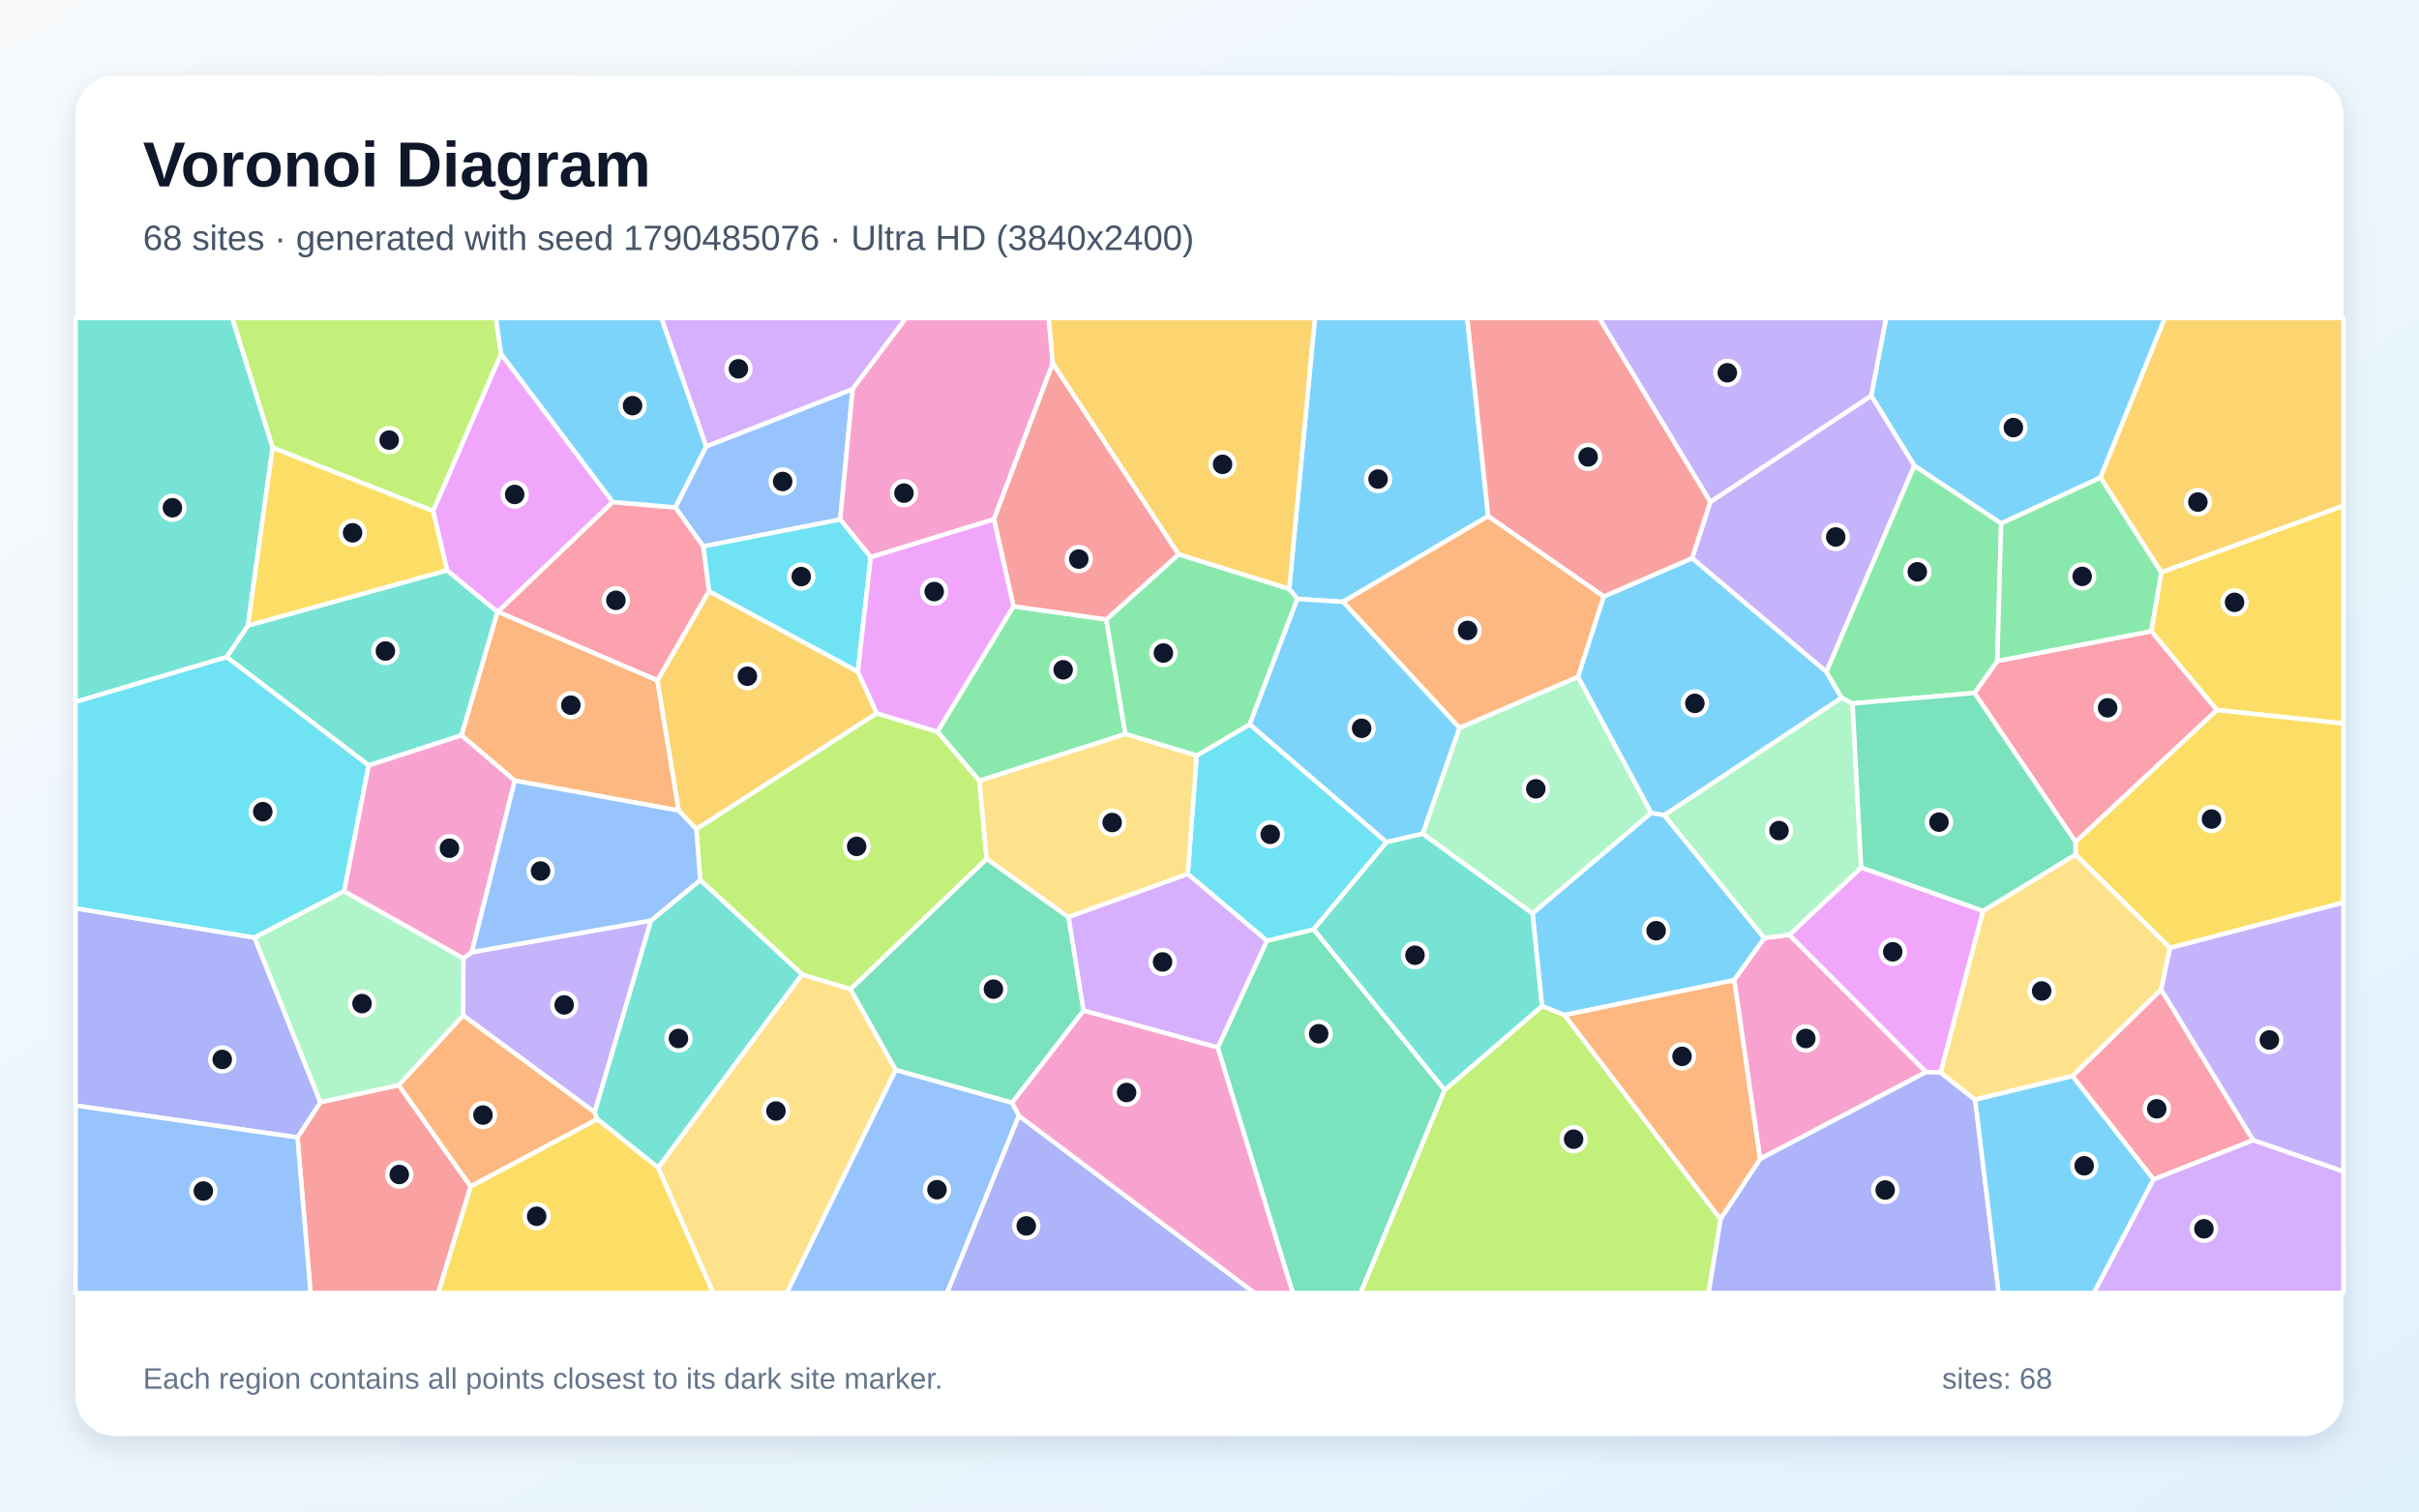
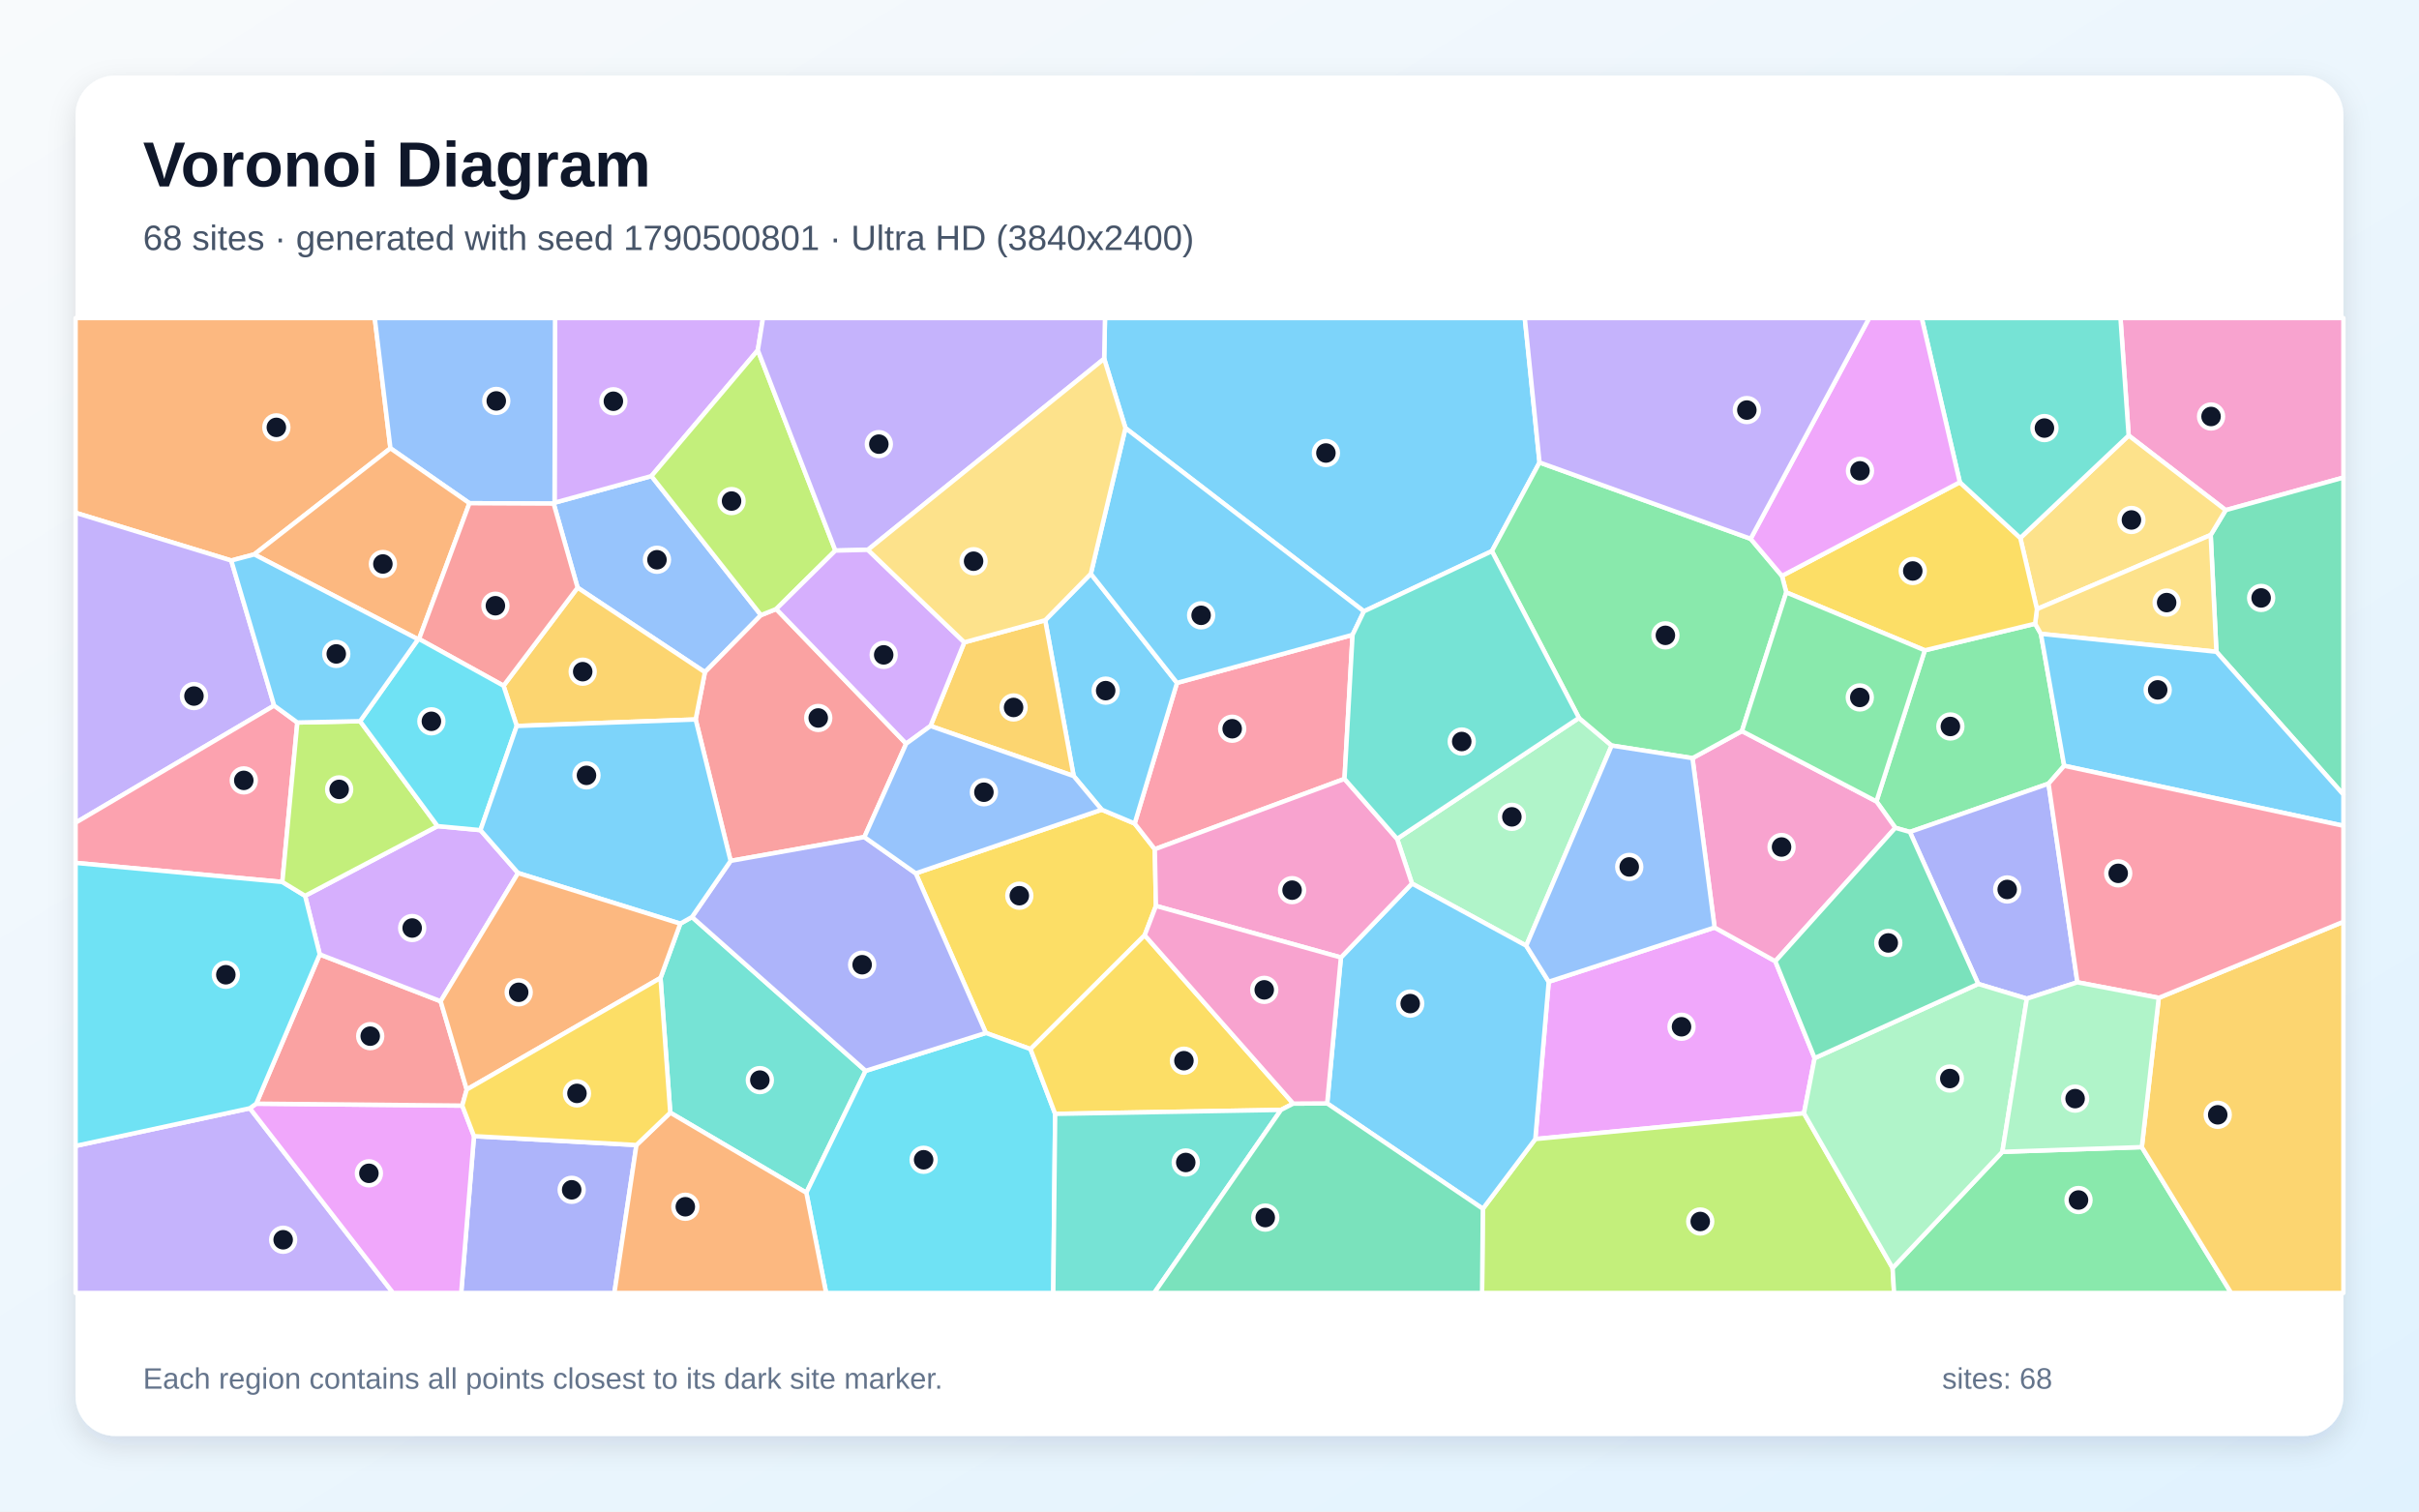
<svg xmlns="http://www.w3.org/2000/svg" width="3840" height="2400" viewBox="0 0 3840 2400" role="img" aria-labelledby="title description">
  <defs>
    <linearGradient id="background" x1="0" y1="0" x2="1" y2="1">
      <stop stop-color="#F8FAFC" />
      <stop offset="1" stop-color="#E0F2FE" />
    </linearGradient>
    <filter id="shadow" x="-5%" y="-5%" width="110%" height="110%">
      <feDropShadow dx="0" dy="15" stdDeviation="22" flood-color="#0F172A" flood-opacity=".12" />
    </filter>
  </defs>
  <rect width="3840" height="2400" fill="url(#background)" />
  <rect x="120" y="120" width="3600" height="2160" rx="63" fill="#FFFFFF" filter="url(#shadow)" />
  <g font-family="Arial, sans-serif">
    <text x="227" y="296" font-size="101" font-weight="700" fill="#0F172A">Voronoi Diagram</text>
-     <text x="227" y="397" font-size="56" fill="#475569">68 sites · generated with seed 1790485076 · Ultra HD (3840x2400)</text>
+     <text x="227" y="397" font-size="56" fill="#475569">68 sites · generated with seed 1790500801 · Ultra HD (3840x2400)</text>
  </g>
  <g stroke="#FFFFFF" stroke-width="7" stroke-linejoin="round">
-     <polygon points="3334.3,758.4 3176.7,831.2 3038.9,739.5 2970.4,628.3 2994.0,505.0 3436.7,505.0" fill="#38BDF8" fill-opacity="0.65" />
-     <polygon points="2899.3,1066.8 2686.1,886.3 2715.0,796.9 2970.4,628.3 3038.9,739.5" fill="#A78BFA" fill-opacity="0.65" />
-     <polygon points="1617.4,1771.9 1606.5,1750.7 1720.1,1604.4 1933.2,1663.1 2052.4,2053.0 1991.2,2053.0" fill="#F472B6" fill-opacity="0.65" />
-     <polygon points="1043.6,1080.2 1077.5,1287.0 817.2,1239.5 732.5,1167.6 789.7,971.5 790.5,971.3" fill="#FB923C" fill-opacity="0.65" />
-     <polygon points="3519.0,1127.4 3414.9,1002.2 3430.9,908.7 3720.0,802.9 3720.0,1148.8" fill="#FACC15" fill-opacity="0.65" />
-     <polygon points="1554.7,1239.8 1488.0,1161.8 1608.8,962.7 1756.2,983.5 1786.5,1165.5" fill="#4ADE80" fill-opacity="0.65" />
-     <polygon points="585.3,1215.3 359.8,1043.3 393.5,993.2 709.7,905.5 789.7,971.5 732.5,1167.6" fill="#2DD4BF" fill-opacity="0.65" />
-     <polygon points="1333.7,825.0 1116.3,867.6 1072.0,805.6 1120.9,708.9 1353.6,617.7" fill="#60A5FA" fill-opacity="0.65" />
-     <polygon points="972.8,797.1 790.5,971.3 789.7,971.5 709.7,905.5 687.4,811.3 795.4,561.8" fill="#E879F9" fill-opacity="0.65" />
-     <polygon points="1933.2,1663.1 2011.1,1493.7 2085.4,1475.7 2293.4,1730.6 2160.0,2053.0 2052.4,2053.0" fill="#34D399" fill-opacity="0.65" />
-     <polygon points="472.2,1806.0 508.6,1750.0 632.9,1722.9 747.2,1883.8 695.7,2053.0 493.0,2053.0" fill="#F87171" fill-opacity="0.65" />
-     <polygon points="120.0,1755.4 120.0,1442.2 404.1,1488.7 508.6,1750.0 472.2,1806.0" fill="#818CF8" fill-opacity="0.65" />
-     <polygon points="3430.9,908.7 3334.3,758.4 3436.7,505.0 3720.0,505.0 3720.0,802.9" fill="#FBBF24" fill-opacity="0.65" />
-     <polygon points="795.4,561.8 687.4,811.3 432.8,710.9 368.5,505.0 787.3,505.0" fill="#A3E635" fill-opacity="0.65" />
-     <polygon points="1353.6,617.7 1120.9,708.9 1049.9,505.0 1438.3,505.0" fill="#C084FC" fill-opacity="0.65" />
-     <polygon points="3576.9,1810.4 3418.5,1872.7 3289.8,1708.6 3430.7,1571.1" fill="#FB7185" fill-opacity="0.65" />
-     <polygon points="1885.5,1387.8 1899.6,1199.7 1983.9,1150.1 2201.1,1337.2 2085.4,1475.7 2011.1,1493.7" fill="#22D3EE" fill-opacity="0.65" />
-     <polygon points="2621.2,1290.7 2432.8,1450.5 2258.3,1323.8 2316.7,1155.7 2505.1,1074.5" fill="#86EFAC" fill-opacity="0.65" />
-     <polygon points="1044.6,1854.0 1273.1,1547.1 1350.1,1570.5 1422.0,1698.8 1249.0,2053.0 1132.1,2053.0" fill="#FCD34D" fill-opacity="0.65" />
-     <polygon points="2362.4,819.5 2132.0,955.7 2059.5,951.0 2046.5,935.0 2087.3,505.0 2329.2,505.0" fill="#38BDF8" fill-opacity="0.65" />
-     <polygon points="2752.9,1556.3 2483.6,1611.7 2447.8,1597.5 2432.8,1450.5 2621.2,1290.7 2641.8,1294.2 2800.9,1489.6" fill="#38BDF8" fill-opacity="0.65" />
-     <polygon points="2538.5,505.0 2994.0,505.0 2970.4,628.3 2715.0,796.9" fill="#A78BFA" fill-opacity="0.65" />
-     <polygon points="1671.3,576.8 1577.8,824.6 1382.2,884.7 1333.7,825.0 1353.6,617.7 1438.3,505.0 1664.8,505.0" fill="#F472B6" fill-opacity="0.65" />
-     <polygon points="2546.0,947.0 2505.1,1074.5 2316.7,1155.7 2132.0,955.7 2362.4,819.5" fill="#FB923C" fill-opacity="0.65" />
-     <polygon points="3444.9,1505.2 3294.9,1357.1 3294.7,1336.8 3519.0,1127.4 3720.0,1148.8 3720.0,1433.1" fill="#FACC15" fill-opacity="0.65" />
-     <polygon points="1871.1,880.0 2046.5,935.0 2059.5,951.0 1983.9,1150.1 1899.6,1199.7 1786.5,1165.5 1756.2,983.5" fill="#4ADE80" fill-opacity="0.65" />
-     <polygon points="432.8,710.9 393.5,993.2 359.8,1043.3 120.0,1114.5 120.0,505.0 368.5,505.0" fill="#2DD4BF" fill-opacity="0.65" />
-     <polygon points="1422.0,1698.8 1606.5,1750.7 1617.4,1771.9 1503.4,2053.0 1249.0,2053.0" fill="#60A5FA" fill-opacity="0.65" />
-     <polygon points="3080.6,1703.0 3057.5,1702.3 2840.3,1484.5 2954.5,1377.4 3148.1,1446.4" fill="#E879F9" fill-opacity="0.65" />
-     <polygon points="1422.0,1698.8 1350.1,1570.5 1566.3,1363.5 1696.3,1456.1 1720.1,1604.4 1606.5,1750.7" fill="#34D399" fill-opacity="0.65" />
-     <polygon points="1871.1,880.0 1756.2,983.5 1608.8,962.7 1577.8,824.6 1671.3,576.8" fill="#F87171" fill-opacity="0.65" />
-     <polygon points="1617.4,1771.9 1991.2,2053.0 1503.4,2053.0" fill="#818CF8" fill-opacity="0.65" />
-     <polygon points="1125.4,938.5 1361.8,1066.3 1391.9,1132.6 1105.3,1316.6 1077.5,1287.0 1043.6,1080.2" fill="#FBBF24" fill-opacity="0.65" />
-     <polygon points="1566.3,1363.5 1350.1,1570.5 1273.1,1547.1 1111.6,1397.3 1105.3,1316.6 1391.9,1132.6 1488.0,1161.8 1554.7,1239.8" fill="#A3E635" fill-opacity="0.65" />
-     <polygon points="3418.5,1872.7 3576.9,1810.4 3720.0,1859.9 3720.0,2053.0 3323.6,2053.0" fill="#C084FC" fill-opacity="0.65" />
-     <polygon points="3294.7,1336.8 3134.3,1100.3 3170.6,1049.5 3414.9,1002.2 3519.0,1127.4" fill="#FB7185" fill-opacity="0.65" />
-     <polygon points="1361.8,1066.3 1125.4,938.5 1116.3,867.6 1333.7,825.0 1382.2,884.7" fill="#22D3EE" fill-opacity="0.65" />
-     <polygon points="2940.8,1117.0 2954.5,1377.4 2840.3,1484.5 2800.9,1489.6 2641.8,1294.2 2923.5,1107.8" fill="#86EFAC" fill-opacity="0.65" />
-     <polygon points="1899.6,1199.7 1885.5,1387.8 1696.3,1456.1 1566.3,1363.5 1554.7,1239.8 1786.5,1165.5" fill="#FCD34D" fill-opacity="0.65" />
-     <polygon points="2923.5,1107.8 2641.8,1294.2 2621.2,1290.7 2505.1,1074.5 2546.0,947.0 2686.1,886.3 2899.3,1066.8" fill="#38BDF8" fill-opacity="0.65" />
-     <polygon points="2059.5,951.0 2132.0,955.7 2316.7,1155.7 2258.3,1323.8 2201.1,1337.2 1983.9,1150.1" fill="#38BDF8" fill-opacity="0.65" />
-     <polygon points="1033.5,1461.6 944.0,1766.2 735.0,1612.2 735.6,1521.6 748.9,1511.9" fill="#A78BFA" fill-opacity="0.65" />
-     <polygon points="2794.0,1840.2 2752.9,1556.3 2800.9,1489.6 2840.3,1484.5 3057.5,1702.3" fill="#F472B6" fill-opacity="0.65" />
-     <polygon points="747.2,1883.8 632.9,1722.9 735.0,1612.2 944.0,1766.2 948.2,1777.1" fill="#FB923C" fill-opacity="0.65" />
-     <polygon points="432.8,710.9 687.4,811.3 709.7,905.5 393.5,993.2" fill="#FACC15" fill-opacity="0.65" />
-     <polygon points="3170.6,1049.5 3134.3,1100.3 2940.8,1117.0 2923.5,1107.8 2899.3,1066.8 3038.9,739.5 3176.7,831.2" fill="#4ADE80" fill-opacity="0.65" />
-     <polygon points="1111.6,1397.3 1273.1,1547.1 1044.6,1854.0 948.2,1777.1 944.0,1766.2 1033.5,1461.6" fill="#2DD4BF" fill-opacity="0.65" />
-     <polygon points="120.0,1755.4 472.2,1806.0 493.0,2053.0 120.0,2053.0" fill="#60A5FA" fill-opacity="0.65" />
-     <polygon points="1382.2,884.7 1577.8,824.6 1608.8,962.7 1488.0,1161.8 1391.9,1132.6 1361.8,1066.3" fill="#E879F9" fill-opacity="0.65" />
-     <polygon points="3134.3,1100.3 3294.7,1336.8 3294.9,1357.1 3148.1,1446.4 2954.5,1377.4 2940.8,1117.0" fill="#34D399" fill-opacity="0.65" />
-     <polygon points="2546.0,947.0 2362.4,819.5 2329.2,505.0 2538.5,505.0 2715.0,796.9 2686.1,886.3" fill="#F87171" fill-opacity="0.65" />
-     <polygon points="2731.2,1935.7 2794.0,1840.2 3057.5,1702.3 3080.6,1703.0 3135.4,1746.1 3172.8,2053.0 2712.0,2053.0" fill="#818CF8" fill-opacity="0.65" />
-     <polygon points="2046.5,935.0 1871.1,880.0 1671.3,576.8 1664.8,505.0 2087.3,505.0" fill="#FBBF24" fill-opacity="0.65" />
-     <polygon points="2293.4,1730.6 2447.8,1597.5 2483.6,1611.7 2731.2,1935.7 2712.0,2053.0 2160.0,2053.0" fill="#A3E635" fill-opacity="0.65" />
-     <polygon points="1885.5,1387.8 2011.1,1493.7 1933.2,1663.1 1720.1,1604.4 1696.3,1456.1" fill="#C084FC" fill-opacity="0.65" />
-     <polygon points="972.8,797.1 1072.0,805.6 1116.3,867.6 1125.4,938.5 1043.6,1080.2 790.5,971.3" fill="#FB7185" fill-opacity="0.65" />
-     <polygon points="546.3,1415.1 404.1,1488.7 120.0,1442.2 120.0,1114.5 359.8,1043.3 585.3,1215.3" fill="#22D3EE" fill-opacity="0.65" />
-     <polygon points="735.6,1521.6 735.0,1612.2 632.9,1722.9 508.6,1750.0 404.1,1488.7 546.3,1415.1" fill="#86EFAC" fill-opacity="0.65" />
-     <polygon points="3135.4,1746.1 3080.6,1703.0 3148.1,1446.4 3294.9,1357.1 3444.9,1505.2 3430.7,1571.1 3289.8,1708.6" fill="#FCD34D" fill-opacity="0.65" />
-     <polygon points="3135.4,1746.1 3289.8,1708.6 3418.5,1872.7 3323.6,2053.0 3172.8,2053.0" fill="#38BDF8" fill-opacity="0.65" />
-     <polygon points="1120.9,708.9 1072.0,805.6 972.8,797.1 795.4,561.8 787.3,505.0 1049.9,505.0" fill="#38BDF8" fill-opacity="0.65" />
-     <polygon points="3576.9,1810.4 3430.7,1571.1 3444.9,1505.2 3720.0,1433.1 3720.0,1859.9" fill="#A78BFA" fill-opacity="0.65" />
-     <polygon points="748.9,1511.9 735.6,1521.6 546.3,1415.1 585.3,1215.3 732.5,1167.6 817.2,1239.5" fill="#F472B6" fill-opacity="0.65" />
-     <polygon points="2483.6,1611.7 2752.9,1556.3 2794.0,1840.2 2731.2,1935.7" fill="#FB923C" fill-opacity="0.65" />
-     <polygon points="747.2,1883.8 948.2,1777.1 1044.6,1854.0 1132.1,2053.0 695.7,2053.0" fill="#FACC15" fill-opacity="0.65" />
-     <polygon points="3170.6,1049.5 3176.7,831.2 3334.3,758.4 3430.9,908.7 3414.9,1002.2" fill="#4ADE80" fill-opacity="0.65" />
-     <polygon points="2447.8,1597.5 2293.4,1730.6 2085.4,1475.7 2201.1,1337.2 2258.3,1323.8 2432.8,1450.5" fill="#2DD4BF" fill-opacity="0.65" />
-     <polygon points="1105.3,1316.6 1111.6,1397.3 1033.5,1461.6 748.9,1511.9 817.2,1239.5 1077.5,1287.0" fill="#60A5FA" fill-opacity="0.65" />
+     <polygon points="2443.9,734.3 2368.3,875.1 2165.1,970.7 1786.6,679.7 1752.8,569.6 1754.1,505.0 2420.5,505.0" fill="#38BDF8" fill-opacity="0.65" />
+     <polygon points="120.0,1819.5 396.6,1759.7 624.0,2053.0 120.0,2053.0" fill="#A78BFA" fill-opacity="0.65" />
+     <polygon points="3533.1,810.0 3379.1,691.5 3366.1,505.0 3720.0,505.0 3720.0,758.3" fill="#F472B6" fill-opacity="0.65" />
+     <polygon points="619.8,711.8 403.6,880.3 367.1,890.0 120.0,814.2 120.0,505.0 594.9,505.0" fill="#FB923C" fill-opacity="0.65" />
+     <polygon points="1835.0,1438.4 1817.1,1485.0 1635.9,1665.8 1565.0,1640.1 1453.7,1386.7 1748.9,1285.6 1801.2,1307.6 1833.2,1348.4" fill="#FACC15" fill-opacity="0.65" />
+     <polygon points="3055.5,1032.6 3230.6,990.3 3239.8,1006.4 3276.8,1215.9 3251.9,1244.3 3031.8,1321.0 3008.7,1314.4 2978.7,1272.5" fill="#4ADE80" fill-opacity="0.65" />
+     <polygon points="1048.5,1552.8 1079.9,1466.6 1098.5,1456.0 1374.1,1700.3 1280.0,1893.8 1064.0,1766.7" fill="#2DD4BF" fill-opacity="0.65" />
+     <polygon points="1208.0,976.7 1119.0,1067.3 916.9,933.1 878.9,799.6 880.3,798.2 1034.1,755.9" fill="#60A5FA" fill-opacity="0.65" />
+     <polygon points="2721.8,1472.7 2818.2,1526.3 2880.6,1680.1 2863.7,1767.7 2437.2,1808.6 2458.5,1558.8" fill="#E879F9" fill-opacity="0.65" />
+     <polygon points="3518.4,1034.9 3509.3,849.5 3533.1,810.0 3720.0,758.3 3720.0,1261.7" fill="#34D399" fill-opacity="0.65" />
+     <polygon points="1232.2,967.0 1438.5,1180.8 1372.1,1329.1 1159.8,1366.9 1104.3,1142.4 1119.0,1067.3 1208.0,976.7" fill="#F87171" fill-opacity="0.65" />
+     <polygon points="752.4,1804.0 1010.3,1818.1 975.3,2053.0 732.1,2053.0" fill="#818CF8" fill-opacity="0.65" />
+     <polygon points="820.3,1152.7 799.3,1088.8 916.9,933.1 1119.0,1067.3 1104.3,1142.4" fill="#FBBF24" fill-opacity="0.65" />
+     <polygon points="2353.9,1919.3 2437.2,1808.6 2863.7,1767.7 3004.4,2013.4 3006.7,2053.0 2352.7,2053.0" fill="#A3E635" fill-opacity="0.65" />
+     <polygon points="1203.0,556.1 1034.1,755.9 880.3,798.2 881.1,505.0 1211.2,505.0" fill="#C084FC" fill-opacity="0.65" />
+     <polygon points="2134.3,1236.7 1833.2,1348.4 1801.2,1307.6 1868.4,1084.3 2147.1,1008.0" fill="#FB7185" fill-opacity="0.65" />
+     <polygon points="1280.0,1893.8 1374.1,1700.3 1565.0,1640.1 1635.9,1665.8 1675.0,1768.6 1672.0,2053.0 1311.4,2053.0" fill="#22D3EE" fill-opacity="0.65" />
+     <polygon points="2506.5,1139.9 2558.4,1183.8 2422.8,1501.6 2241.4,1402.9 2217.8,1331.9" fill="#86EFAC" fill-opacity="0.65" />
+     <polygon points="3509.3,849.5 3233.5,967.1 3207.1,854.2 3379.1,691.5 3533.1,810.0" fill="#FCD34D" fill-opacity="0.65" />
+     <polygon points="2106.8,1752.0 2128.6,1520.3 2241.4,1402.9 2422.8,1501.6 2458.5,1558.8 2437.2,1808.6 2353.9,1919.3" fill="#38BDF8" fill-opacity="0.65" />
+     <polygon points="1731.6,911.0 1868.4,1084.3 1801.2,1307.6 1748.9,1285.6 1704.4,1232.2 1659.2,984.8" fill="#38BDF8" fill-opacity="0.65" />
+     <polygon points="435.2,1120.3 120.0,1306.3 120.0,814.2 367.1,890.0" fill="#A78BFA" fill-opacity="0.65" />
+     <polygon points="2818.2,1526.3 2721.8,1472.7 2686.7,1203.8 2765.2,1160.8 2978.7,1272.5 3008.7,1314.4" fill="#F472B6" fill-opacity="0.65" />
+     <polygon points="1010.3,1818.1 1064.0,1766.7 1280.0,1893.8 1311.4,2053.0 975.3,2053.0" fill="#FB923C" fill-opacity="0.65" />
+     <polygon points="2052.9,1752.3 2033.5,1762.3 1675.0,1768.6 1635.9,1665.8 1817.1,1485.0" fill="#FACC15" fill-opacity="0.65" />
+     <polygon points="3004.4,2013.4 3178.6,1828.9 3400.0,1821.4 3541.8,2053.0 3006.7,2053.0" fill="#4ADE80" fill-opacity="0.65" />
+     <polygon points="1675.0,1768.6 2033.5,1762.3 1832.2,2053.0 1672.0,2053.0" fill="#2DD4BF" fill-opacity="0.65" />
+     <polygon points="880.3,798.2 878.9,799.6 745.2,799.0 619.8,711.8 594.9,505.0 881.1,505.0" fill="#60A5FA" fill-opacity="0.65" />
+     <polygon points="396.6,1759.7 406.8,1752.4 733.8,1755.5 752.4,1804.0 732.1,2053.0 624.0,2053.0" fill="#E879F9" fill-opacity="0.65" />
+     <polygon points="2033.5,1762.3 2052.9,1752.3 2106.8,1752.0 2353.9,1919.3 2352.7,2053.0 1832.2,2053.0" fill="#34D399" fill-opacity="0.65" />
+     <polygon points="507.6,1515.4 699.5,1589.8 740.9,1730.0 733.8,1755.5 406.8,1752.4" fill="#F87171" fill-opacity="0.65" />
+     <polygon points="3297.7,1559.7 3217.5,1585.7 3140.3,1562.3 3031.8,1321.0 3251.9,1244.3" fill="#818CF8" fill-opacity="0.65" />
+     <polygon points="1477.1,1152.7 1530.8,1019.9 1659.2,984.8 1704.4,1232.2" fill="#FBBF24" fill-opacity="0.65" />
+     <polygon points="1326.1,874.2 1232.2,967.0 1208.0,976.7 1034.1,755.9 1203.0,556.1" fill="#A3E635" fill-opacity="0.65" />
+     <polygon points="699.5,1589.8 507.6,1515.4 484.3,1422.4 694.6,1311.7 762.7,1318.1 822.4,1386.2" fill="#C084FC" fill-opacity="0.65" />
+     <polygon points="435.2,1120.3 472.0,1147.2 448.2,1400.4 120.0,1370.1 120.0,1306.3" fill="#FB7185" fill-opacity="0.65" />
+     <polygon points="448.2,1400.4 484.3,1422.4 507.6,1515.4 406.8,1752.4 396.6,1759.7 120.0,1819.5 120.0,1370.1" fill="#22D3EE" fill-opacity="0.65" />
+     <polygon points="3140.3,1562.3 3217.5,1585.7 3178.6,1828.9 3004.4,2013.4 2863.7,1767.7 2880.6,1680.1" fill="#86EFAC" fill-opacity="0.65" />
+     <polygon points="3233.5,967.1 3509.3,849.5 3518.4,1034.9 3239.8,1006.4 3230.6,990.3" fill="#FCD34D" fill-opacity="0.65" />
+     <polygon points="3276.8,1215.9 3239.8,1006.4 3518.4,1034.9 3720.0,1261.7 3720.0,1311.2" fill="#38BDF8" fill-opacity="0.65" />
+     <polygon points="2147.1,1008.0 1868.4,1084.3 1731.6,911.0 1786.6,679.7 2165.1,970.7" fill="#38BDF8" fill-opacity="0.65" />
+     <polygon points="1377.7,873.0 1326.1,874.2 1203.0,556.1 1211.2,505.0 1754.1,505.0 1752.8,569.6" fill="#A78BFA" fill-opacity="0.65" />
+     <polygon points="2128.6,1520.3 1835.0,1438.4 1833.2,1348.4 2134.3,1236.7 2217.8,1331.9 2241.4,1402.9" fill="#F472B6" fill-opacity="0.65" />
+     <polygon points="745.2,799.0 665.2,1014.6 663.7,1015.1 403.6,880.3 619.8,711.8" fill="#FB923C" fill-opacity="0.65" />
+     <polygon points="3111.1,765.7 3207.1,854.2 3233.5,967.1 3230.6,990.3 3055.5,1032.6 2835.6,940.6 2828.7,914.4" fill="#FACC15" fill-opacity="0.65" />
+     <polygon points="2765.2,1160.8 2686.7,1203.8 2558.4,1183.8 2506.5,1139.9 2368.3,875.1 2443.9,734.3 2779.0,855.5 2828.7,914.4 2835.6,940.6" fill="#4ADE80" fill-opacity="0.65" />
+     <polygon points="3207.1,854.2 3111.1,765.7 3050.6,505.0 3366.1,505.0 3379.1,691.5" fill="#2DD4BF" fill-opacity="0.65" />
+     <polygon points="2686.7,1203.8 2721.8,1472.7 2458.5,1558.8 2422.8,1501.6 2558.4,1183.8" fill="#60A5FA" fill-opacity="0.65" />
+     <polygon points="3111.1,765.7 2828.7,914.4 2779.0,855.5 2967.2,505.0 3050.6,505.0" fill="#E879F9" fill-opacity="0.65" />
+     <polygon points="3140.3,1562.3 2880.6,1680.1 2818.2,1526.3 3008.7,1314.4 3031.8,1321.0" fill="#34D399" fill-opacity="0.65" />
+     <polygon points="665.2,1014.6 745.2,799.0 878.9,799.6 916.9,933.1 799.3,1088.8" fill="#F87171" fill-opacity="0.65" />
+     <polygon points="1374.1,1700.3 1098.5,1456.0 1159.8,1366.9 1372.1,1329.1 1453.7,1386.7 1565.0,1640.1" fill="#818CF8" fill-opacity="0.65" />
+     <polygon points="3400.0,1821.4 3426.9,1584.4 3720.0,1463.6 3720.0,2053.0 3541.8,2053.0" fill="#FBBF24" fill-opacity="0.65" />
+     <polygon points="571.6,1145.1 694.6,1311.7 484.3,1422.4 448.2,1400.4 472.0,1147.2" fill="#A3E635" fill-opacity="0.65" />
+     <polygon points="1377.7,873.0 1530.8,1019.9 1477.1,1152.7 1438.5,1180.8 1232.2,967.0 1326.1,874.2" fill="#C084FC" fill-opacity="0.65" />
+     <polygon points="3426.9,1584.4 3297.7,1559.7 3251.9,1244.3 3276.8,1215.9 3720.0,1311.2 3720.0,1463.6" fill="#FB7185" fill-opacity="0.65" />
+     <polygon points="571.6,1145.1 663.7,1015.1 665.2,1014.6 799.3,1088.8 820.3,1152.7 762.7,1318.1 694.6,1311.7" fill="#22D3EE" fill-opacity="0.65" />
+     <polygon points="3426.9,1584.4 3400.0,1821.4 3178.6,1828.9 3217.5,1585.7 3297.7,1559.7" fill="#86EFAC" fill-opacity="0.65" />
+     <polygon points="1731.6,911.0 1659.2,984.8 1530.8,1019.9 1377.7,873.0 1752.8,569.6 1786.6,679.7" fill="#FCD34D" fill-opacity="0.65" />
+     <polygon points="822.4,1386.2 762.7,1318.1 820.3,1152.7 1104.3,1142.4 1159.8,1366.9 1098.5,1456.0 1079.9,1466.6" fill="#38BDF8" fill-opacity="0.65" />
+     <polygon points="663.7,1015.1 571.6,1145.1 472.0,1147.2 435.2,1120.3 367.1,890.0 403.6,880.3" fill="#38BDF8" fill-opacity="0.65" />
+     <polygon points="2779.0,855.5 2443.9,734.3 2420.5,505.0 2967.2,505.0" fill="#A78BFA" fill-opacity="0.65" />
+     <polygon points="2052.9,1752.3 1817.1,1485.0 1835.0,1438.4 2128.6,1520.3 2106.8,1752.0" fill="#F472B6" fill-opacity="0.65" />
+     <polygon points="740.9,1730.0 699.5,1589.8 822.4,1386.2 1079.9,1466.6 1048.5,1552.8" fill="#FB923C" fill-opacity="0.65" />
+     <polygon points="1010.3,1818.1 752.4,1804.0 733.8,1755.5 740.9,1730.0 1048.5,1552.8 1064.0,1766.7" fill="#FACC15" fill-opacity="0.65" />
+     <polygon points="2765.2,1160.8 2835.6,940.6 3055.5,1032.6 2978.7,1272.5" fill="#4ADE80" fill-opacity="0.65" />
+     <polygon points="2506.5,1139.9 2217.8,1331.9 2134.3,1236.7 2147.1,1008.0 2165.1,970.7 2368.3,875.1" fill="#2DD4BF" fill-opacity="0.65" />
+     <polygon points="1477.1,1152.7 1704.4,1232.2 1748.9,1285.6 1453.7,1386.7 1372.1,1329.1 1438.5,1180.8" fill="#60A5FA" fill-opacity="0.65" />
  </g>
  <g>
-     <circle cx="3196.1" cy="678.9" r="19" fill="#0F172A" stroke="#FFFFFF" stroke-width="7" />
-     <circle cx="2914.1" cy="852.6" r="19" fill="#0F172A" stroke="#FFFFFF" stroke-width="7" />
-     <circle cx="1788.4" cy="1734.7" r="19" fill="#0F172A" stroke="#FFFFFF" stroke-width="7" />
-     <circle cx="906.2" cy="1119.7" r="19" fill="#0F172A" stroke="#FFFFFF" stroke-width="7" />
-     <circle cx="3547.2" cy="956.4" r="19" fill="#0F172A" stroke="#FFFFFF" stroke-width="7" />
-     <circle cx="1687.7" cy="1063.5" r="19" fill="#0F172A" stroke="#FFFFFF" stroke-width="7" />
-     <circle cx="611.8" cy="1033.7" r="19" fill="#0F172A" stroke="#FFFFFF" stroke-width="7" />
-     <circle cx="1242.4" cy="764.5" r="19" fill="#0F172A" stroke="#FFFFFF" stroke-width="7" />
-     <circle cx="817.0" cy="785.1" r="19" fill="#0F172A" stroke="#FFFFFF" stroke-width="7" />
-     <circle cx="2093.3" cy="1641.4" r="19" fill="#0F172A" stroke="#FFFFFF" stroke-width="7" />
-     <circle cx="633.8" cy="1864.9" r="19" fill="#0F172A" stroke="#FFFFFF" stroke-width="7" />
-     <circle cx="352.8" cy="1682.2" r="19" fill="#0F172A" stroke="#FFFFFF" stroke-width="7" />
-     <circle cx="3489.0" cy="797.2" r="19" fill="#0F172A" stroke="#FFFFFF" stroke-width="7" />
-     <circle cx="617.8" cy="698.8" r="19" fill="#0F172A" stroke="#FFFFFF" stroke-width="7" />
-     <circle cx="1172.2" cy="585.6" r="19" fill="#0F172A" stroke="#FFFFFF" stroke-width="7" />
-     <circle cx="3423.7" cy="1760.6" r="19" fill="#0F172A" stroke="#FFFFFF" stroke-width="7" />
-     <circle cx="2016.4" cy="1324.8" r="19" fill="#0F172A" stroke="#FFFFFF" stroke-width="7" />
-     <circle cx="2438.0" cy="1252.5" r="19" fill="#0F172A" stroke="#FFFFFF" stroke-width="7" />
-     <circle cx="1231.8" cy="1764.1" r="19" fill="#0F172A" stroke="#FFFFFF" stroke-width="7" />
-     <circle cx="2187.6" cy="760.7" r="19" fill="#0F172A" stroke="#FFFFFF" stroke-width="7" />
-     <circle cx="2629.0" cy="1477.8" r="19" fill="#0F172A" stroke="#FFFFFF" stroke-width="7" />
-     <circle cx="2742.0" cy="591.9" r="19" fill="#0F172A" stroke="#FFFFFF" stroke-width="7" />
-     <circle cx="1435.0" cy="783.0" r="19" fill="#0F172A" stroke="#FFFFFF" stroke-width="7" />
-     <circle cx="2329.7" cy="1001.0" r="19" fill="#0F172A" stroke="#FFFFFF" stroke-width="7" />
-     <circle cx="3510.6" cy="1300.5" r="19" fill="#0F172A" stroke="#FFFFFF" stroke-width="7" />
-     <circle cx="1846.8" cy="1036.9" r="19" fill="#0F172A" stroke="#FFFFFF" stroke-width="7" />
-     <circle cx="273.7" cy="806.2" r="19" fill="#0F172A" stroke="#FFFFFF" stroke-width="7" />
-     <circle cx="1487.4" cy="1889.0" r="19" fill="#0F172A" stroke="#FFFFFF" stroke-width="7" />
-     <circle cx="3004.6" cy="1511.3" r="19" fill="#0F172A" stroke="#FFFFFF" stroke-width="7" />
-     <circle cx="1577.0" cy="1570.6" r="19" fill="#0F172A" stroke="#FFFFFF" stroke-width="7" />
-     <circle cx="1712.5" cy="887.7" r="19" fill="#0F172A" stroke="#FFFFFF" stroke-width="7" />
-     <circle cx="1629.1" cy="1946.5" r="19" fill="#0F172A" stroke="#FFFFFF" stroke-width="7" />
-     <circle cx="1186.4" cy="1073.7" r="19" fill="#0F172A" stroke="#FFFFFF" stroke-width="7" />
-     <circle cx="1359.9" cy="1343.9" r="19" fill="#0F172A" stroke="#FFFFFF" stroke-width="7" />
-     <circle cx="3498.6" cy="1951.1" r="19" fill="#0F172A" stroke="#FFFFFF" stroke-width="7" />
-     <circle cx="3345.7" cy="1123.9" r="19" fill="#0F172A" stroke="#FFFFFF" stroke-width="7" />
-     <circle cx="1271.9" cy="915.5" r="19" fill="#0F172A" stroke="#FFFFFF" stroke-width="7" />
-     <circle cx="2824.1" cy="1318.8" r="19" fill="#0F172A" stroke="#FFFFFF" stroke-width="7" />
-     <circle cx="1765.5" cy="1306.0" r="19" fill="#0F172A" stroke="#FFFFFF" stroke-width="7" />
-     <circle cx="2690.5" cy="1116.8" r="19" fill="#0F172A" stroke="#FFFFFF" stroke-width="7" />
-     <circle cx="2161.5" cy="1156.4" r="19" fill="#0F172A" stroke="#FFFFFF" stroke-width="7" />
-     <circle cx="895.6" cy="1595.6" r="19" fill="#0F172A" stroke="#FFFFFF" stroke-width="7" />
-     <circle cx="2866.6" cy="1648.9" r="19" fill="#0F172A" stroke="#FFFFFF" stroke-width="7" />
-     <circle cx="766.7" cy="1770.5" r="19" fill="#0F172A" stroke="#FFFFFF" stroke-width="7" />
-     <circle cx="559.7" cy="846.0" r="19" fill="#0F172A" stroke="#FFFFFF" stroke-width="7" />
-     <circle cx="3043.6" cy="907.9" r="19" fill="#0F172A" stroke="#FFFFFF" stroke-width="7" />
-     <circle cx="1077.0" cy="1648.9" r="19" fill="#0F172A" stroke="#FFFFFF" stroke-width="7" />
-     <circle cx="322.8" cy="1891.1" r="19" fill="#0F172A" stroke="#FFFFFF" stroke-width="7" />
-     <circle cx="1483.0" cy="939.3" r="19" fill="#0F172A" stroke="#FFFFFF" stroke-width="7" />
-     <circle cx="3078.0" cy="1305.4" r="19" fill="#0F172A" stroke="#FFFFFF" stroke-width="7" />
-     <circle cx="2521.0" cy="725.5" r="19" fill="#0F172A" stroke="#FFFFFF" stroke-width="7" />
-     <circle cx="2992.6" cy="1889.5" r="19" fill="#0F172A" stroke="#FFFFFF" stroke-width="7" />
-     <circle cx="1940.7" cy="737.3" r="19" fill="#0F172A" stroke="#FFFFFF" stroke-width="7" />
-     <circle cx="2498.0" cy="1808.8" r="19" fill="#0F172A" stroke="#FFFFFF" stroke-width="7" />
-     <circle cx="1845.5" cy="1527.4" r="19" fill="#0F172A" stroke="#FFFFFF" stroke-width="7" />
-     <circle cx="977.7" cy="953.2" r="19" fill="#0F172A" stroke="#FFFFFF" stroke-width="7" />
-     <circle cx="417.1" cy="1288.8" r="19" fill="#0F172A" stroke="#FFFFFF" stroke-width="7" />
-     <circle cx="574.7" cy="1593.5" r="19" fill="#0F172A" stroke="#FFFFFF" stroke-width="7" />
-     <circle cx="3241.0" cy="1573.5" r="19" fill="#0F172A" stroke="#FFFFFF" stroke-width="7" />
-     <circle cx="3308.5" cy="1851.0" r="19" fill="#0F172A" stroke="#FFFFFF" stroke-width="7" />
-     <circle cx="1004.1" cy="644.1" r="19" fill="#0F172A" stroke="#FFFFFF" stroke-width="7" />
-     <circle cx="3602.5" cy="1651.3" r="19" fill="#0F172A" stroke="#FFFFFF" stroke-width="7" />
-     <circle cx="713.5" cy="1346.8" r="19" fill="#0F172A" stroke="#FFFFFF" stroke-width="7" />
-     <circle cx="2670.1" cy="1677.3" r="19" fill="#0F172A" stroke="#FFFFFF" stroke-width="7" />
-     <circle cx="851.9" cy="1931.2" r="19" fill="#0F172A" stroke="#FFFFFF" stroke-width="7" />
-     <circle cx="3305.3" cy="915.2" r="19" fill="#0F172A" stroke="#FFFFFF" stroke-width="7" />
-     <circle cx="2246.2" cy="1516.7" r="19" fill="#0F172A" stroke="#FFFFFF" stroke-width="7" />
-     <circle cx="858.1" cy="1383.0" r="19" fill="#0F172A" stroke="#FFFFFF" stroke-width="7" />
+     <circle cx="2104.8" cy="719.3" r="19" fill="#0F172A" stroke="#FFFFFF" stroke-width="7" />
+     <circle cx="449.5" cy="1968.5" r="19" fill="#0F172A" stroke="#FFFFFF" stroke-width="7" />
+     <circle cx="3509.9" cy="661.3" r="19" fill="#0F172A" stroke="#FFFFFF" stroke-width="7" />
+     <circle cx="438.7" cy="678.6" r="19" fill="#0F172A" stroke="#FFFFFF" stroke-width="7" />
+     <circle cx="1618.1" cy="1422.2" r="19" fill="#0F172A" stroke="#FFFFFF" stroke-width="7" />
+     <circle cx="3096.1" cy="1153.5" r="19" fill="#0F172A" stroke="#FFFFFF" stroke-width="7" />
+     <circle cx="1206.2" cy="1715.0" r="19" fill="#0F172A" stroke="#FFFFFF" stroke-width="7" />
+     <circle cx="1042.9" cy="888.8" r="19" fill="#0F172A" stroke="#FFFFFF" stroke-width="7" />
+     <circle cx="2669.3" cy="1630.3" r="19" fill="#0F172A" stroke="#FFFFFF" stroke-width="7" />
+     <circle cx="3589.4" cy="949.4" r="19" fill="#0F172A" stroke="#FFFFFF" stroke-width="7" />
+     <circle cx="1298.9" cy="1140.0" r="19" fill="#0F172A" stroke="#FFFFFF" stroke-width="7" />
+     <circle cx="907.5" cy="1889.2" r="19" fill="#0F172A" stroke="#FFFFFF" stroke-width="7" />
+     <circle cx="925.0" cy="1066.5" r="19" fill="#0F172A" stroke="#FFFFFF" stroke-width="7" />
+     <circle cx="2699.0" cy="1939.5" r="19" fill="#0F172A" stroke="#FFFFFF" stroke-width="7" />
+     <circle cx="973.7" cy="637.1" r="19" fill="#0F172A" stroke="#FFFFFF" stroke-width="7" />
+     <circle cx="1956.0" cy="1157.1" r="19" fill="#0F172A" stroke="#FFFFFF" stroke-width="7" />
+     <circle cx="1466.2" cy="1841.5" r="19" fill="#0F172A" stroke="#FFFFFF" stroke-width="7" />
+     <circle cx="2400.0" cy="1297.0" r="19" fill="#0F172A" stroke="#FFFFFF" stroke-width="7" />
+     <circle cx="3383.5" cy="825.6" r="19" fill="#0F172A" stroke="#FFFFFF" stroke-width="7" />
+     <circle cx="2238.6" cy="1593.5" r="19" fill="#0F172A" stroke="#FFFFFF" stroke-width="7" />
+     <circle cx="1755.2" cy="1096.6" r="19" fill="#0F172A" stroke="#FFFFFF" stroke-width="7" />
+     <circle cx="307.9" cy="1105.2" r="19" fill="#0F172A" stroke="#FFFFFF" stroke-width="7" />
+     <circle cx="2828.1" cy="1344.9" r="19" fill="#0F172A" stroke="#FFFFFF" stroke-width="7" />
+     <circle cx="1087.9" cy="1916.1" r="19" fill="#0F172A" stroke="#FFFFFF" stroke-width="7" />
+     <circle cx="1879.4" cy="1684.2" r="19" fill="#0F172A" stroke="#FFFFFF" stroke-width="7" />
+     <circle cx="3299.5" cy="1905.4" r="19" fill="#0F172A" stroke="#FFFFFF" stroke-width="7" />
+     <circle cx="1882.3" cy="1845.8" r="19" fill="#0F172A" stroke="#FFFFFF" stroke-width="7" />
+     <circle cx="787.8" cy="636.6" r="19" fill="#0F172A" stroke="#FFFFFF" stroke-width="7" />
+     <circle cx="585.6" cy="1863.0" r="19" fill="#0F172A" stroke="#FFFFFF" stroke-width="7" />
+     <circle cx="2008.5" cy="1933.3" r="19" fill="#0F172A" stroke="#FFFFFF" stroke-width="7" />
+     <circle cx="587.7" cy="1645.2" r="19" fill="#0F172A" stroke="#FFFFFF" stroke-width="7" />
+     <circle cx="3186.3" cy="1412.3" r="19" fill="#0F172A" stroke="#FFFFFF" stroke-width="7" />
+     <circle cx="1609.0" cy="1123.3" r="19" fill="#0F172A" stroke="#FFFFFF" stroke-width="7" />
+     <circle cx="1161.3" cy="795.6" r="19" fill="#0F172A" stroke="#FFFFFF" stroke-width="7" />
+     <circle cx="654.3" cy="1473.5" r="19" fill="#0F172A" stroke="#FFFFFF" stroke-width="7" />
+     <circle cx="387.0" cy="1239.1" r="19" fill="#0F172A" stroke="#FFFFFF" stroke-width="7" />
+     <circle cx="358.5" cy="1547.7" r="19" fill="#0F172A" stroke="#FFFFFF" stroke-width="7" />
+     <circle cx="3095.2" cy="1712.5" r="19" fill="#0F172A" stroke="#FFFFFF" stroke-width="7" />
+     <circle cx="3439.4" cy="956.8" r="19" fill="#0F172A" stroke="#FFFFFF" stroke-width="7" />
+     <circle cx="3425.2" cy="1095.4" r="19" fill="#0F172A" stroke="#FFFFFF" stroke-width="7" />
+     <circle cx="1906.7" cy="977.0" r="19" fill="#0F172A" stroke="#FFFFFF" stroke-width="7" />
+     <circle cx="1395.1" cy="705.2" r="19" fill="#0F172A" stroke="#FFFFFF" stroke-width="7" />
+     <circle cx="2051.1" cy="1413.4" r="19" fill="#0F172A" stroke="#FFFFFF" stroke-width="7" />
+     <circle cx="607.8" cy="895.5" r="19" fill="#0F172A" stroke="#FFFFFF" stroke-width="7" />
+     <circle cx="3036.4" cy="906.6" r="19" fill="#0F172A" stroke="#FFFFFF" stroke-width="7" />
+     <circle cx="2643.7" cy="1008.8" r="19" fill="#0F172A" stroke="#FFFFFF" stroke-width="7" />
+     <circle cx="3245.4" cy="679.7" r="19" fill="#0F172A" stroke="#FFFFFF" stroke-width="7" />
+     <circle cx="2586.3" cy="1376.5" r="19" fill="#0F172A" stroke="#FFFFFF" stroke-width="7" />
+     <circle cx="2952.6" cy="747.6" r="19" fill="#0F172A" stroke="#FFFFFF" stroke-width="7" />
+     <circle cx="2997.5" cy="1497.2" r="19" fill="#0F172A" stroke="#FFFFFF" stroke-width="7" />
+     <circle cx="786.4" cy="961.8" r="19" fill="#0F172A" stroke="#FFFFFF" stroke-width="7" />
+     <circle cx="1368.6" cy="1531.8" r="19" fill="#0F172A" stroke="#FFFFFF" stroke-width="7" />
+     <circle cx="3520.5" cy="1770.1" r="19" fill="#0F172A" stroke="#FFFFFF" stroke-width="7" />
+     <circle cx="538.4" cy="1253.4" r="19" fill="#0F172A" stroke="#FFFFFF" stroke-width="7" />
+     <circle cx="1402.8" cy="1039.8" r="19" fill="#0F172A" stroke="#FFFFFF" stroke-width="7" />
+     <circle cx="3362.5" cy="1386.7" r="19" fill="#0F172A" stroke="#FFFFFF" stroke-width="7" />
+     <circle cx="684.8" cy="1145.3" r="19" fill="#0F172A" stroke="#FFFFFF" stroke-width="7" />
+     <circle cx="3294.1" cy="1744.4" r="19" fill="#0F172A" stroke="#FFFFFF" stroke-width="7" />
+     <circle cx="1545.5" cy="891.1" r="19" fill="#0F172A" stroke="#FFFFFF" stroke-width="7" />
+     <circle cx="931.0" cy="1231.1" r="19" fill="#0F172A" stroke="#FFFFFF" stroke-width="7" />
+     <circle cx="533.8" cy="1038.3" r="19" fill="#0F172A" stroke="#FFFFFF" stroke-width="7" />
+     <circle cx="2773.0" cy="651.1" r="19" fill="#0F172A" stroke="#FFFFFF" stroke-width="7" />
+     <circle cx="2006.9" cy="1571.7" r="19" fill="#0F172A" stroke="#FFFFFF" stroke-width="7" />
+     <circle cx="823.4" cy="1575.6" r="19" fill="#0F172A" stroke="#FFFFFF" stroke-width="7" />
+     <circle cx="915.9" cy="1736.1" r="19" fill="#0F172A" stroke="#FFFFFF" stroke-width="7" />
+     <circle cx="2952.3" cy="1107.4" r="19" fill="#0F172A" stroke="#FFFFFF" stroke-width="7" />
+     <circle cx="2320.4" cy="1177.4" r="19" fill="#0F172A" stroke="#FFFFFF" stroke-width="7" />
+     <circle cx="1561.9" cy="1257.9" r="19" fill="#0F172A" stroke="#FFFFFF" stroke-width="7" />
  </g>
  <g font-family="Arial, sans-serif" font-size="47" fill="#64748B">
    <text x="227" y="2205">Each region contains all points closest to its dark site marker.</text>
    <text x="3083" y="2205">sites: 68</text>
  </g>
</svg>
